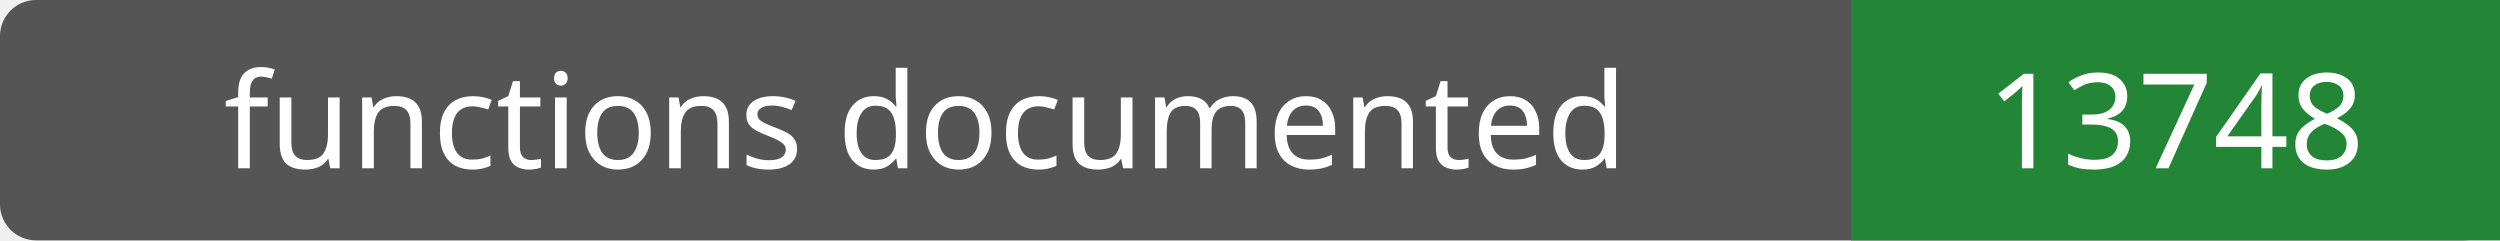
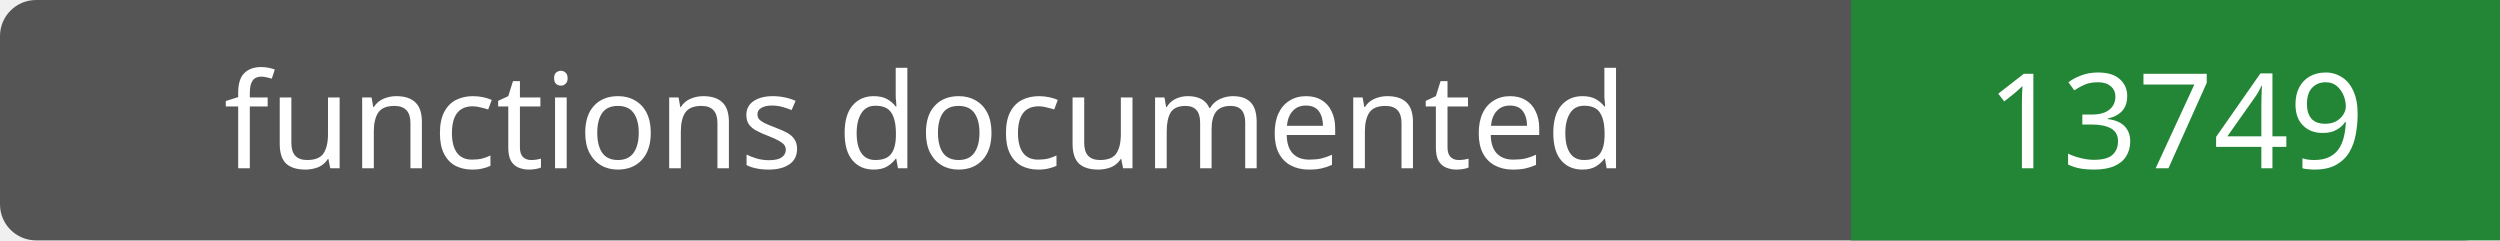
- <svg xmlns="http://www.w3.org/2000/svg" width="208" height="20" role="img" aria-label="functions documented: 13748">
+ <svg xmlns="http://www.w3.org/2000/svg" width="208" height="20" role="img" aria-label="functions documented: 13749">
  <rect width="208" height="20" rx="3" fill="#555" />
  <path fill="#238636" d="M154 0h54v20H154z" />
  <g fill="#fff" text-anchor="middle" font-family="Verdana,sans-serif" font-size="11">
    <text x="77.0" y="14">functions documented</text>
-     <text x="181.0" y="14">13748</text>
+     <text x="181.0" y="14">13749</text>
  </g>
</svg>
